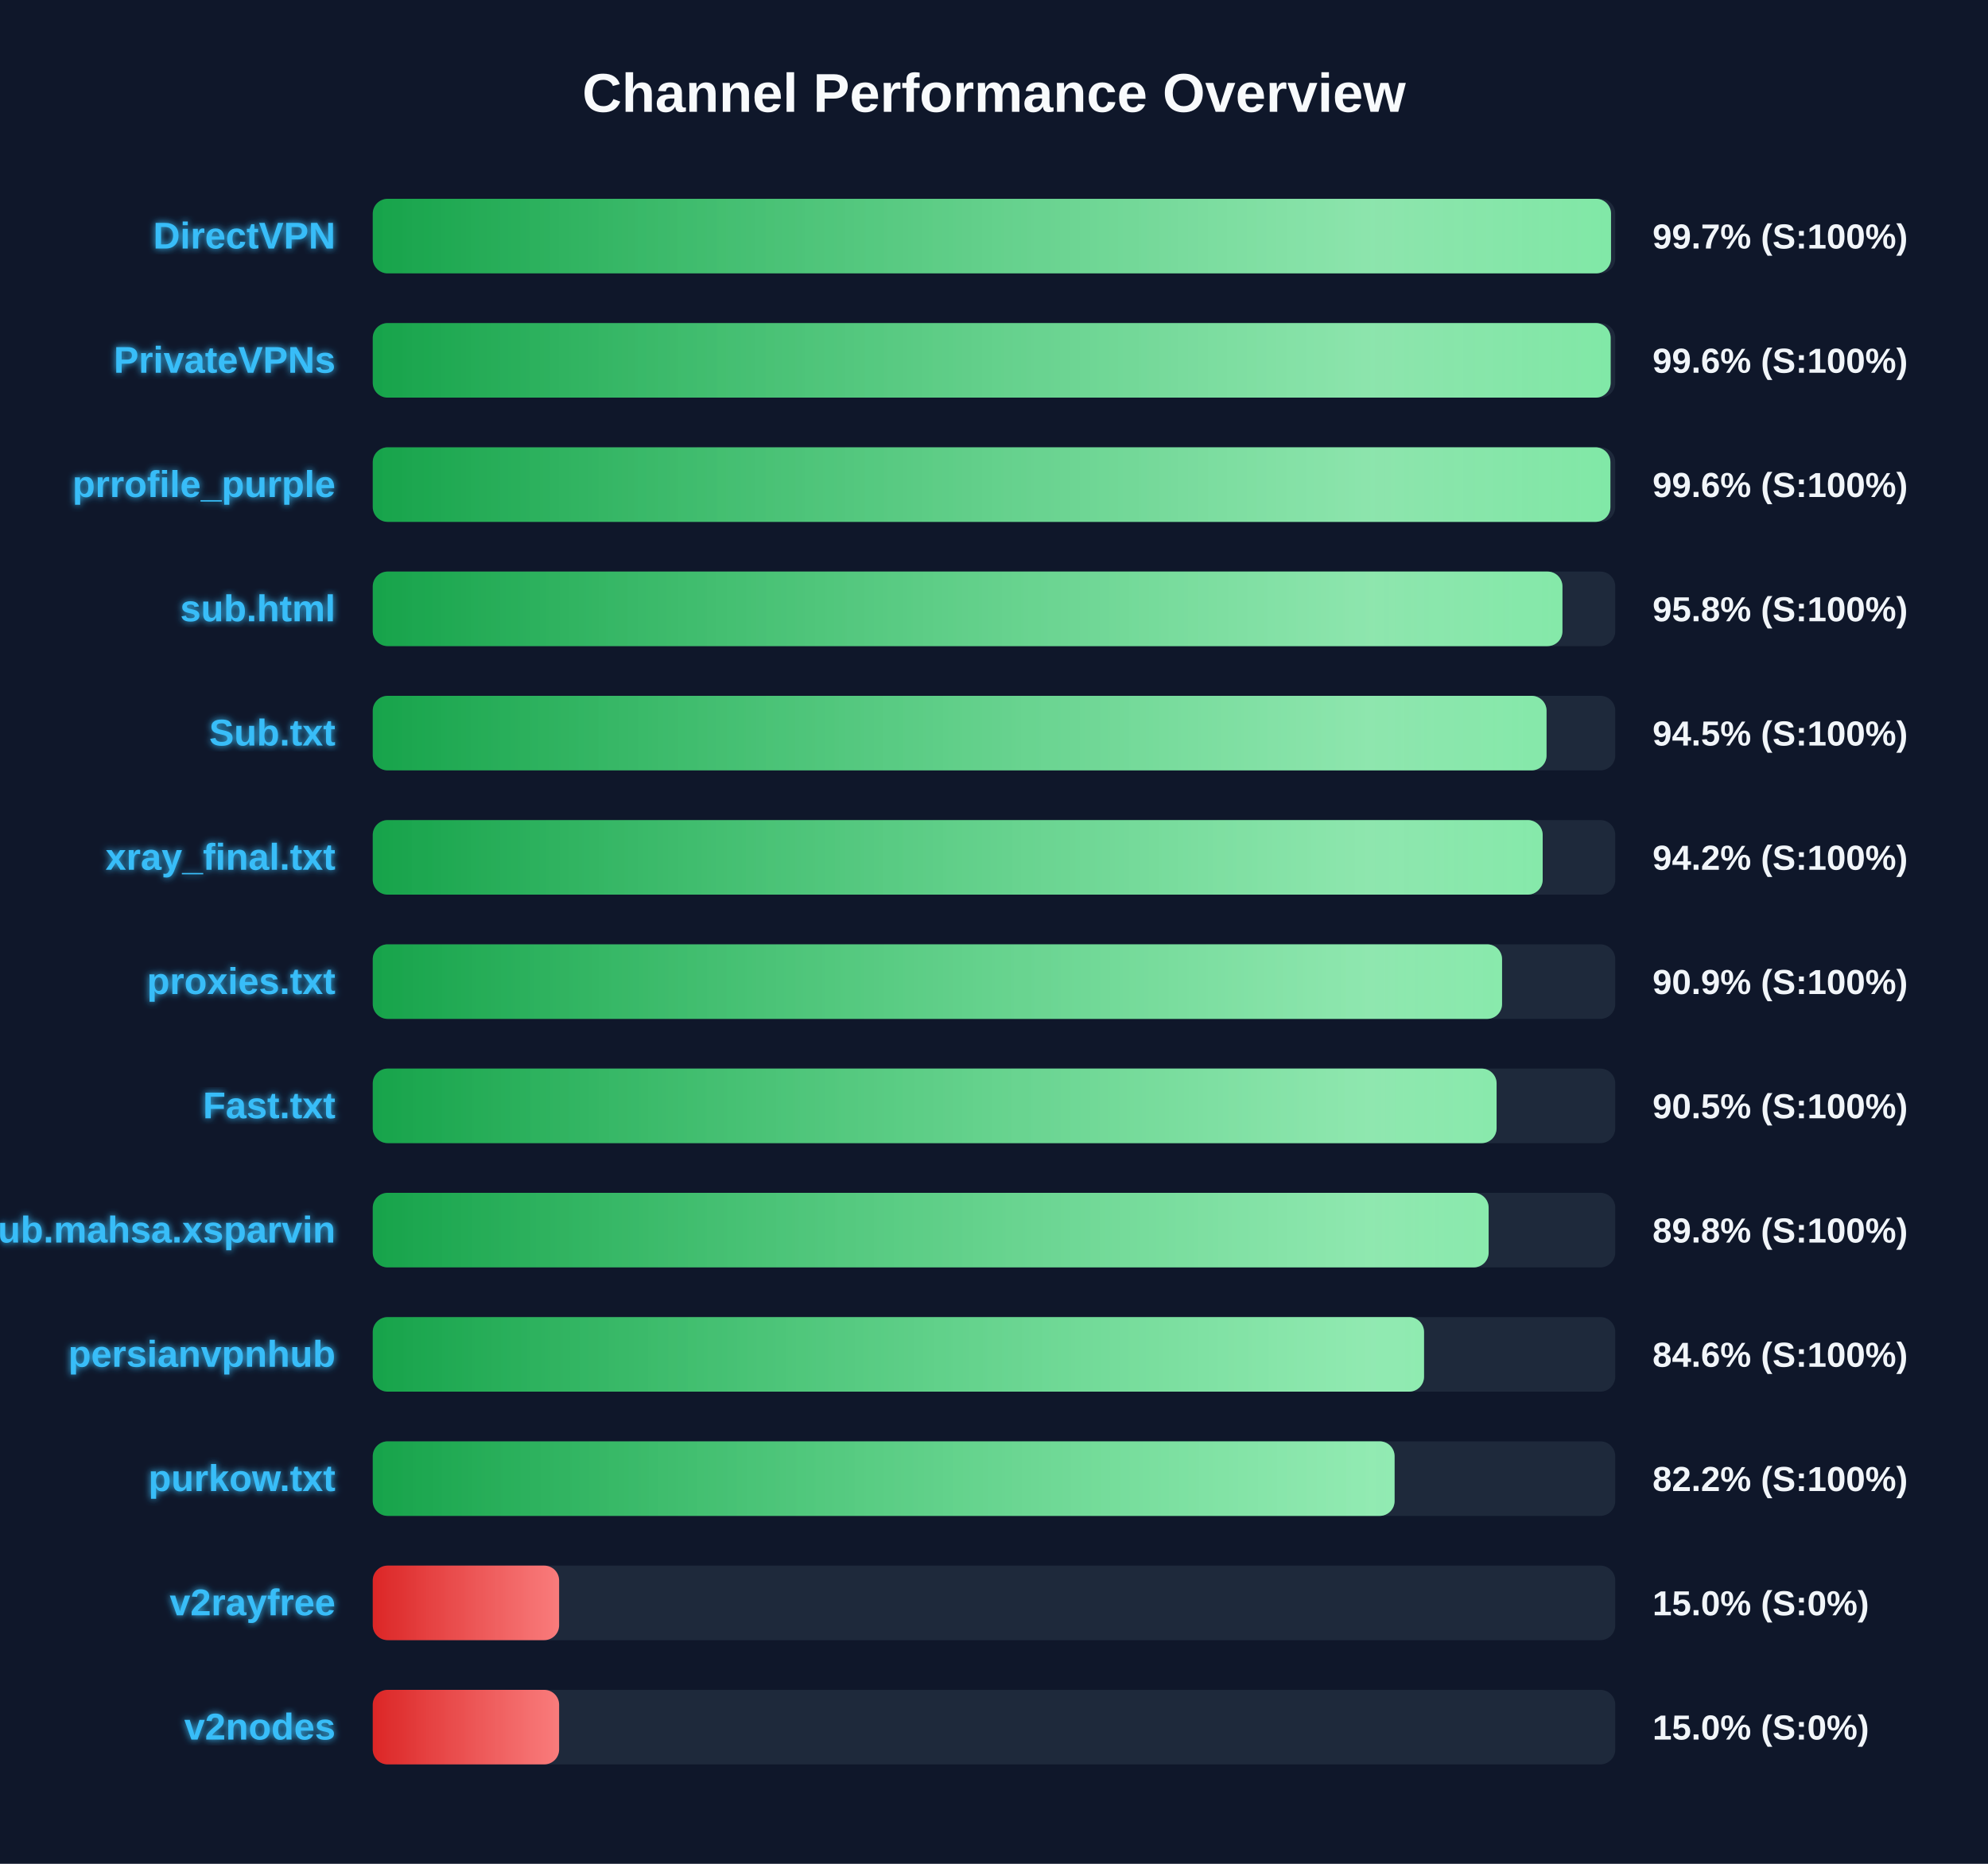
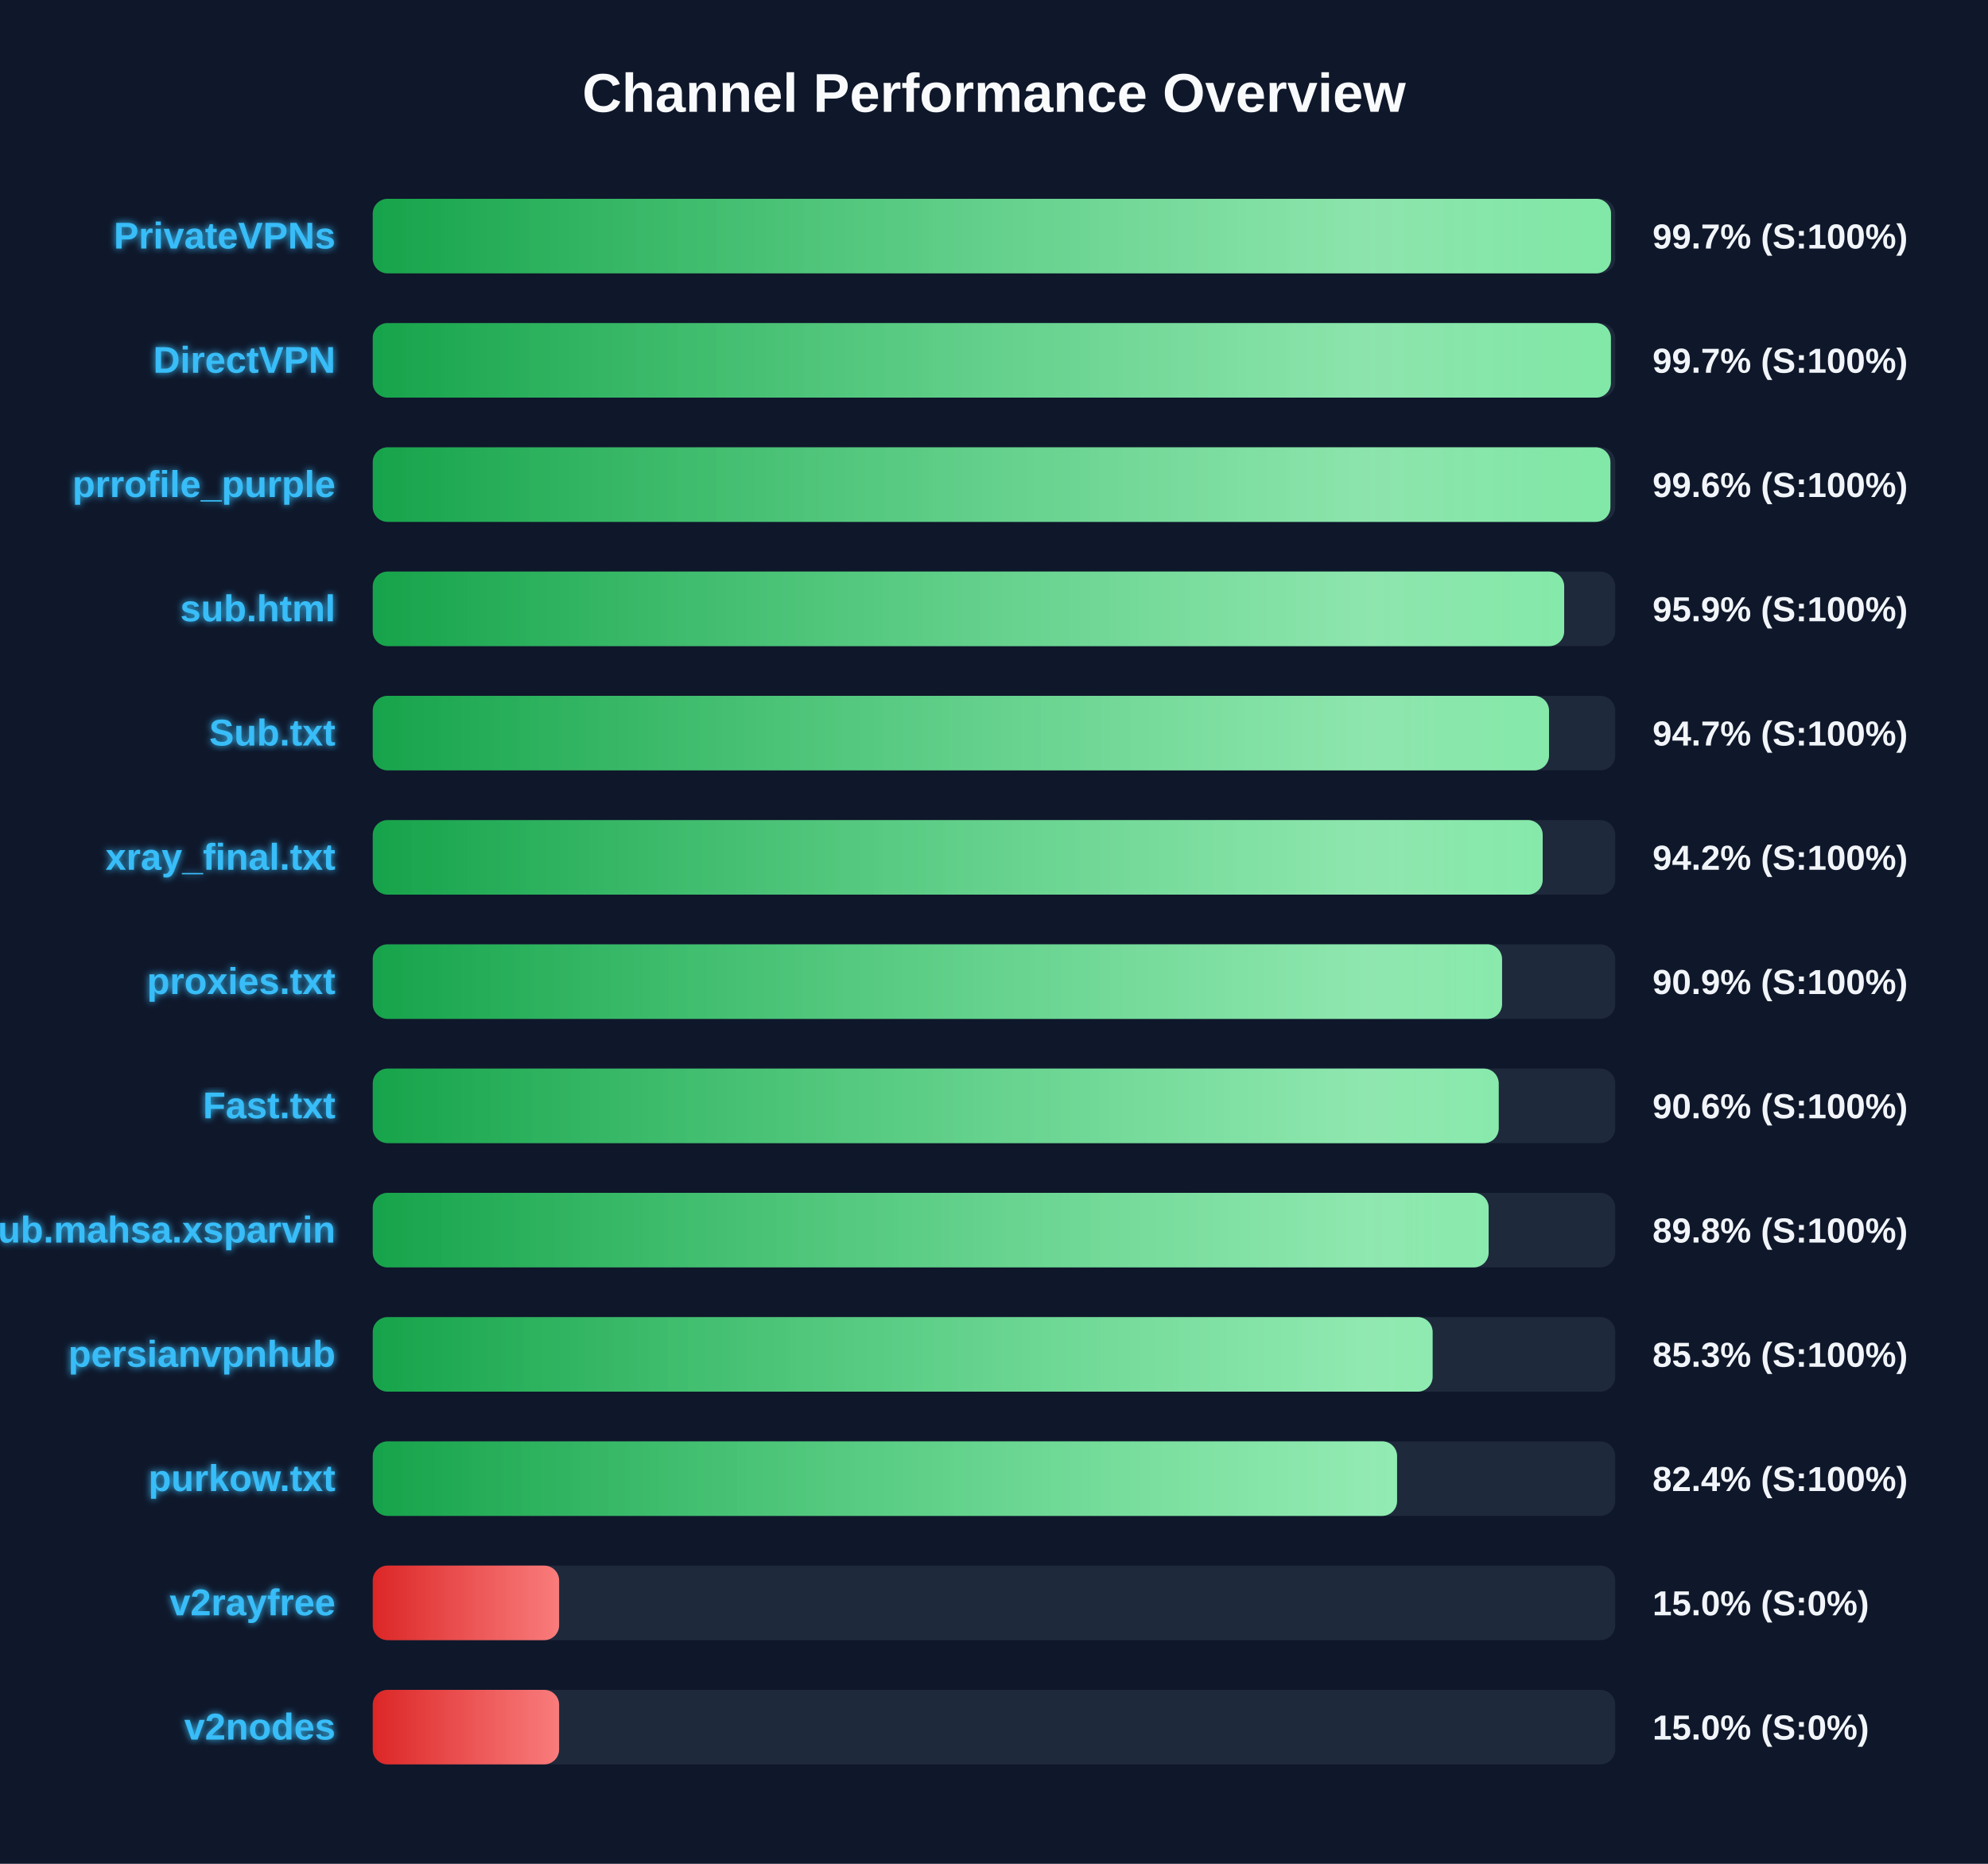
<svg xmlns="http://www.w3.org/2000/svg" width="800" height="750" version="1.1">
  <defs>
    <linearGradient id="grad-green" x1="0%" y1="0%" x2="100%" y2="0%">
      <stop offset="0%" stop-color="#16a34a" />
      <stop offset="100%" stop-color="#4ade80" />
    </linearGradient>
    <linearGradient id="grad-yellow" x1="0%" y1="0%" x2="100%" y2="0%">
      <stop offset="0%" stop-color="#ca8a04" />
      <stop offset="100%" stop-color="#fde047" />
    </linearGradient>
    <linearGradient id="grad-red" x1="0%" y1="0%" x2="100%" y2="0%">
      <stop offset="0%" stop-color="#dc2626" />
      <stop offset="100%" stop-color="#f87171" />
    </linearGradient>
    <linearGradient id="shimmer" x1="0%" y1="0%" x2="100%" y2="0%">
      <stop offset="0%" stop-color="rgba(255,255,255,0)" />
      <stop offset="50%" stop-color="rgba(255,255,255,0.4)" />
      <stop offset="100%" stop-color="rgba(255,255,255,0)" />
    </linearGradient>
    <filter id="glow" x="-20%" y="-20%" width="140%" height="140%">
      <feGaussianBlur stdDeviation="1.5" result="blur" />
      <feComposite in="SourceGraphic" in2="blur" operator="over" />
    </filter>
  </defs>
  <style>
        .bg-rect { fill: #0f172a; }
        .title { font: bold 22px 'Segoe UI', Arial, sans-serif; fill: #f8fafc; }
        .row { font: bold 15px 'Segoe UI', Arial, sans-serif; fill: #38bdf8; filter: url(#glow); }
        .score { font: bold 14px 'Segoe UI', Arial, sans-serif; fill: #f1f5f9; }
        @keyframes shimmer-anim {
            0% { transform: translateX(-100%); }
            100% { transform: translateX(200%); }
        }
        .shimmer-rect {
            animation: shimmer-anim 2.5s infinite linear;
        }
    </style>
  <rect width="100%" height="100%" class="bg-rect" />
  <text x="400" y="45" text-anchor="middle" class="title">Channel Performance Overview</text>
  <rect x="150" y="80" width="500" height="30" fill="#1e293b" rx="6" />
  <clipPath id="clip-0">
    <rect x="150" y="80" width="498.3" height="30" rx="6" />
  </clipPath>
  <rect x="150" y="80" width="498.3" height="30" fill="url(#grad-green)" rx="6" />
  <g clip-path="url(#clip-0)">
    <rect x="150" y="80" width="100%" height="30" fill="url(#shimmer)" class="shimmer-rect" />
  </g>
-   <text x="135" y="100" text-anchor="end" class="row">DirectVPN</text>
+   <text x="135" y="100" text-anchor="end" class="row">PrivateVPNs</text>
  <text x="665" y="100" text-anchor="start" class="score">99.7% (S:100%)</text>
  <rect x="150" y="130" width="500" height="30" fill="#1e293b" rx="6" />
  <clipPath id="clip-1">
-     <rect x="150" y="130" width="498.15" height="30" rx="6" />
+     <rect x="150" y="130" width="498.25" height="30" rx="6" />
  </clipPath>
-   <rect x="150" y="130" width="498.15" height="30" fill="url(#grad-green)" rx="6" />
+   <rect x="150" y="130" width="498.25" height="30" fill="url(#grad-green)" rx="6" />
  <g clip-path="url(#clip-1)">
    <rect x="150" y="130" width="100%" height="30" fill="url(#shimmer)" class="shimmer-rect" />
  </g>
-   <text x="135" y="150" text-anchor="end" class="row">PrivateVPNs</text>
-   <text x="665" y="150" text-anchor="start" class="score">99.6% (S:100%)</text>
+   <text x="135" y="150" text-anchor="end" class="row">DirectVPN</text>
+   <text x="665" y="150" text-anchor="start" class="score">99.7% (S:100%)</text>
  <rect x="150" y="180" width="500" height="30" fill="#1e293b" rx="6" />
  <clipPath id="clip-2">
    <rect x="150" y="180" width="498.05" height="30" rx="6" />
  </clipPath>
  <rect x="150" y="180" width="498.05" height="30" fill="url(#grad-green)" rx="6" />
  <g clip-path="url(#clip-2)">
    <rect x="150" y="180" width="100%" height="30" fill="url(#shimmer)" class="shimmer-rect" />
  </g>
  <text x="135" y="200" text-anchor="end" class="row">prrofile_purple</text>
  <text x="665" y="200" text-anchor="start" class="score">99.6% (S:100%)</text>
  <rect x="150" y="230" width="500" height="30" fill="#1e293b" rx="6" />
  <clipPath id="clip-3">
-     <rect x="150" y="230" width="478.75" height="30" rx="6" />
+     <rect x="150" y="230" width="479.45" height="30" rx="6" />
  </clipPath>
-   <rect x="150" y="230" width="478.75" height="30" fill="url(#grad-green)" rx="6" />
+   <rect x="150" y="230" width="479.45" height="30" fill="url(#grad-green)" rx="6" />
  <g clip-path="url(#clip-3)">
    <rect x="150" y="230" width="100%" height="30" fill="url(#shimmer)" class="shimmer-rect" />
  </g>
  <text x="135" y="250" text-anchor="end" class="row">sub.html</text>
-   <text x="665" y="250" text-anchor="start" class="score">95.8% (S:100%)</text>
+   <text x="665" y="250" text-anchor="start" class="score">95.9% (S:100%)</text>
  <rect x="150" y="280" width="500" height="30" fill="#1e293b" rx="6" />
  <clipPath id="clip-4">
-     <rect x="150" y="280" width="472.35" height="30" rx="6" />
+     <rect x="150" y="280" width="473.35" height="30" rx="6" />
  </clipPath>
-   <rect x="150" y="280" width="472.35" height="30" fill="url(#grad-green)" rx="6" />
+   <rect x="150" y="280" width="473.35" height="30" fill="url(#grad-green)" rx="6" />
  <g clip-path="url(#clip-4)">
    <rect x="150" y="280" width="100%" height="30" fill="url(#shimmer)" class="shimmer-rect" />
  </g>
  <text x="135" y="300" text-anchor="end" class="row">Sub.txt</text>
-   <text x="665" y="300" text-anchor="start" class="score">94.5% (S:100%)</text>
+   <text x="665" y="300" text-anchor="start" class="score">94.7% (S:100%)</text>
  <rect x="150" y="330" width="500" height="30" fill="#1e293b" rx="6" />
  <clipPath id="clip-5">
    <rect x="150" y="330" width="470.8" height="30" rx="6" />
  </clipPath>
  <rect x="150" y="330" width="470.8" height="30" fill="url(#grad-green)" rx="6" />
  <g clip-path="url(#clip-5)">
    <rect x="150" y="330" width="100%" height="30" fill="url(#shimmer)" class="shimmer-rect" />
  </g>
  <text x="135" y="350" text-anchor="end" class="row">xray_final.txt</text>
  <text x="665" y="350" text-anchor="start" class="score">94.2% (S:100%)</text>
  <rect x="150" y="380" width="500" height="30" fill="#1e293b" rx="6" />
  <clipPath id="clip-6">
    <rect x="150" y="380" width="454.45" height="30" rx="6" />
  </clipPath>
  <rect x="150" y="380" width="454.45" height="30" fill="url(#grad-green)" rx="6" />
  <g clip-path="url(#clip-6)">
    <rect x="150" y="380" width="100%" height="30" fill="url(#shimmer)" class="shimmer-rect" />
  </g>
  <text x="135" y="400" text-anchor="end" class="row">proxies.txt</text>
  <text x="665" y="400" text-anchor="start" class="score">90.9% (S:100%)</text>
  <rect x="150" y="430" width="500" height="30" fill="#1e293b" rx="6" />
  <clipPath id="clip-7">
-     <rect x="150" y="430" width="452.25" height="30" rx="6" />
+     <rect x="150" y="430" width="453.1" height="30" rx="6" />
  </clipPath>
-   <rect x="150" y="430" width="452.25" height="30" fill="url(#grad-green)" rx="6" />
+   <rect x="150" y="430" width="453.1" height="30" fill="url(#grad-green)" rx="6" />
  <g clip-path="url(#clip-7)">
    <rect x="150" y="430" width="100%" height="30" fill="url(#shimmer)" class="shimmer-rect" />
  </g>
  <text x="135" y="450" text-anchor="end" class="row">Fast.txt</text>
-   <text x="665" y="450" text-anchor="start" class="score">90.5% (S:100%)</text>
+   <text x="665" y="450" text-anchor="start" class="score">90.6% (S:100%)</text>
  <rect x="150" y="480" width="500" height="30" fill="#1e293b" rx="6" />
  <clipPath id="clip-8">
    <rect x="150" y="480" width="449.05" height="30" rx="6" />
  </clipPath>
  <rect x="150" y="480" width="449.05" height="30" fill="url(#grad-green)" rx="6" />
  <g clip-path="url(#clip-8)">
    <rect x="150" y="480" width="100%" height="30" fill="url(#shimmer)" class="shimmer-rect" />
  </g>
  <text x="135" y="500" text-anchor="end" class="row">Sub.mahsa.xsparvin</text>
  <text x="665" y="500" text-anchor="start" class="score">89.8% (S:100%)</text>
  <rect x="150" y="530" width="500" height="30" fill="#1e293b" rx="6" />
  <clipPath id="clip-9">
-     <rect x="150" y="530" width="423.05" height="30" rx="6" />
+     <rect x="150" y="530" width="426.5" height="30" rx="6" />
  </clipPath>
-   <rect x="150" y="530" width="423.05" height="30" fill="url(#grad-green)" rx="6" />
+   <rect x="150" y="530" width="426.5" height="30" fill="url(#grad-green)" rx="6" />
  <g clip-path="url(#clip-9)">
    <rect x="150" y="530" width="100%" height="30" fill="url(#shimmer)" class="shimmer-rect" />
  </g>
  <text x="135" y="550" text-anchor="end" class="row">persianvpnhub</text>
-   <text x="665" y="550" text-anchor="start" class="score">84.6% (S:100%)</text>
+   <text x="665" y="550" text-anchor="start" class="score">85.3% (S:100%)</text>
  <rect x="150" y="580" width="500" height="30" fill="#1e293b" rx="6" />
  <clipPath id="clip-10">
-     <rect x="150" y="580" width="411.2" height="30" rx="6" />
+     <rect x="150" y="580" width="412.2" height="30" rx="6" />
  </clipPath>
-   <rect x="150" y="580" width="411.2" height="30" fill="url(#grad-green)" rx="6" />
+   <rect x="150" y="580" width="412.2" height="30" fill="url(#grad-green)" rx="6" />
  <g clip-path="url(#clip-10)">
    <rect x="150" y="580" width="100%" height="30" fill="url(#shimmer)" class="shimmer-rect" />
  </g>
  <text x="135" y="600" text-anchor="end" class="row">purkow.txt</text>
-   <text x="665" y="600" text-anchor="start" class="score">82.2% (S:100%)</text>
+   <text x="665" y="600" text-anchor="start" class="score">82.4% (S:100%)</text>
  <rect x="150" y="630" width="500" height="30" fill="#1e293b" rx="6" />
  <clipPath id="clip-11">
    <rect x="150" y="630" width="75.0" height="30" rx="6" />
  </clipPath>
  <rect x="150" y="630" width="75.0" height="30" fill="url(#grad-red)" rx="6" />
  <g clip-path="url(#clip-11)">
    <rect x="150" y="630" width="100%" height="30" fill="url(#shimmer)" class="shimmer-rect" />
  </g>
  <text x="135" y="650" text-anchor="end" class="row">v2rayfree</text>
  <text x="665" y="650" text-anchor="start" class="score">15.0% (S:0%)</text>
  <rect x="150" y="680" width="500" height="30" fill="#1e293b" rx="6" />
  <clipPath id="clip-12">
    <rect x="150" y="680" width="75.0" height="30" rx="6" />
  </clipPath>
  <rect x="150" y="680" width="75.0" height="30" fill="url(#grad-red)" rx="6" />
  <g clip-path="url(#clip-12)">
    <rect x="150" y="680" width="100%" height="30" fill="url(#shimmer)" class="shimmer-rect" />
  </g>
  <text x="135" y="700" text-anchor="end" class="row">v2nodes</text>
  <text x="665" y="700" text-anchor="start" class="score">15.0% (S:0%)</text>
</svg>
